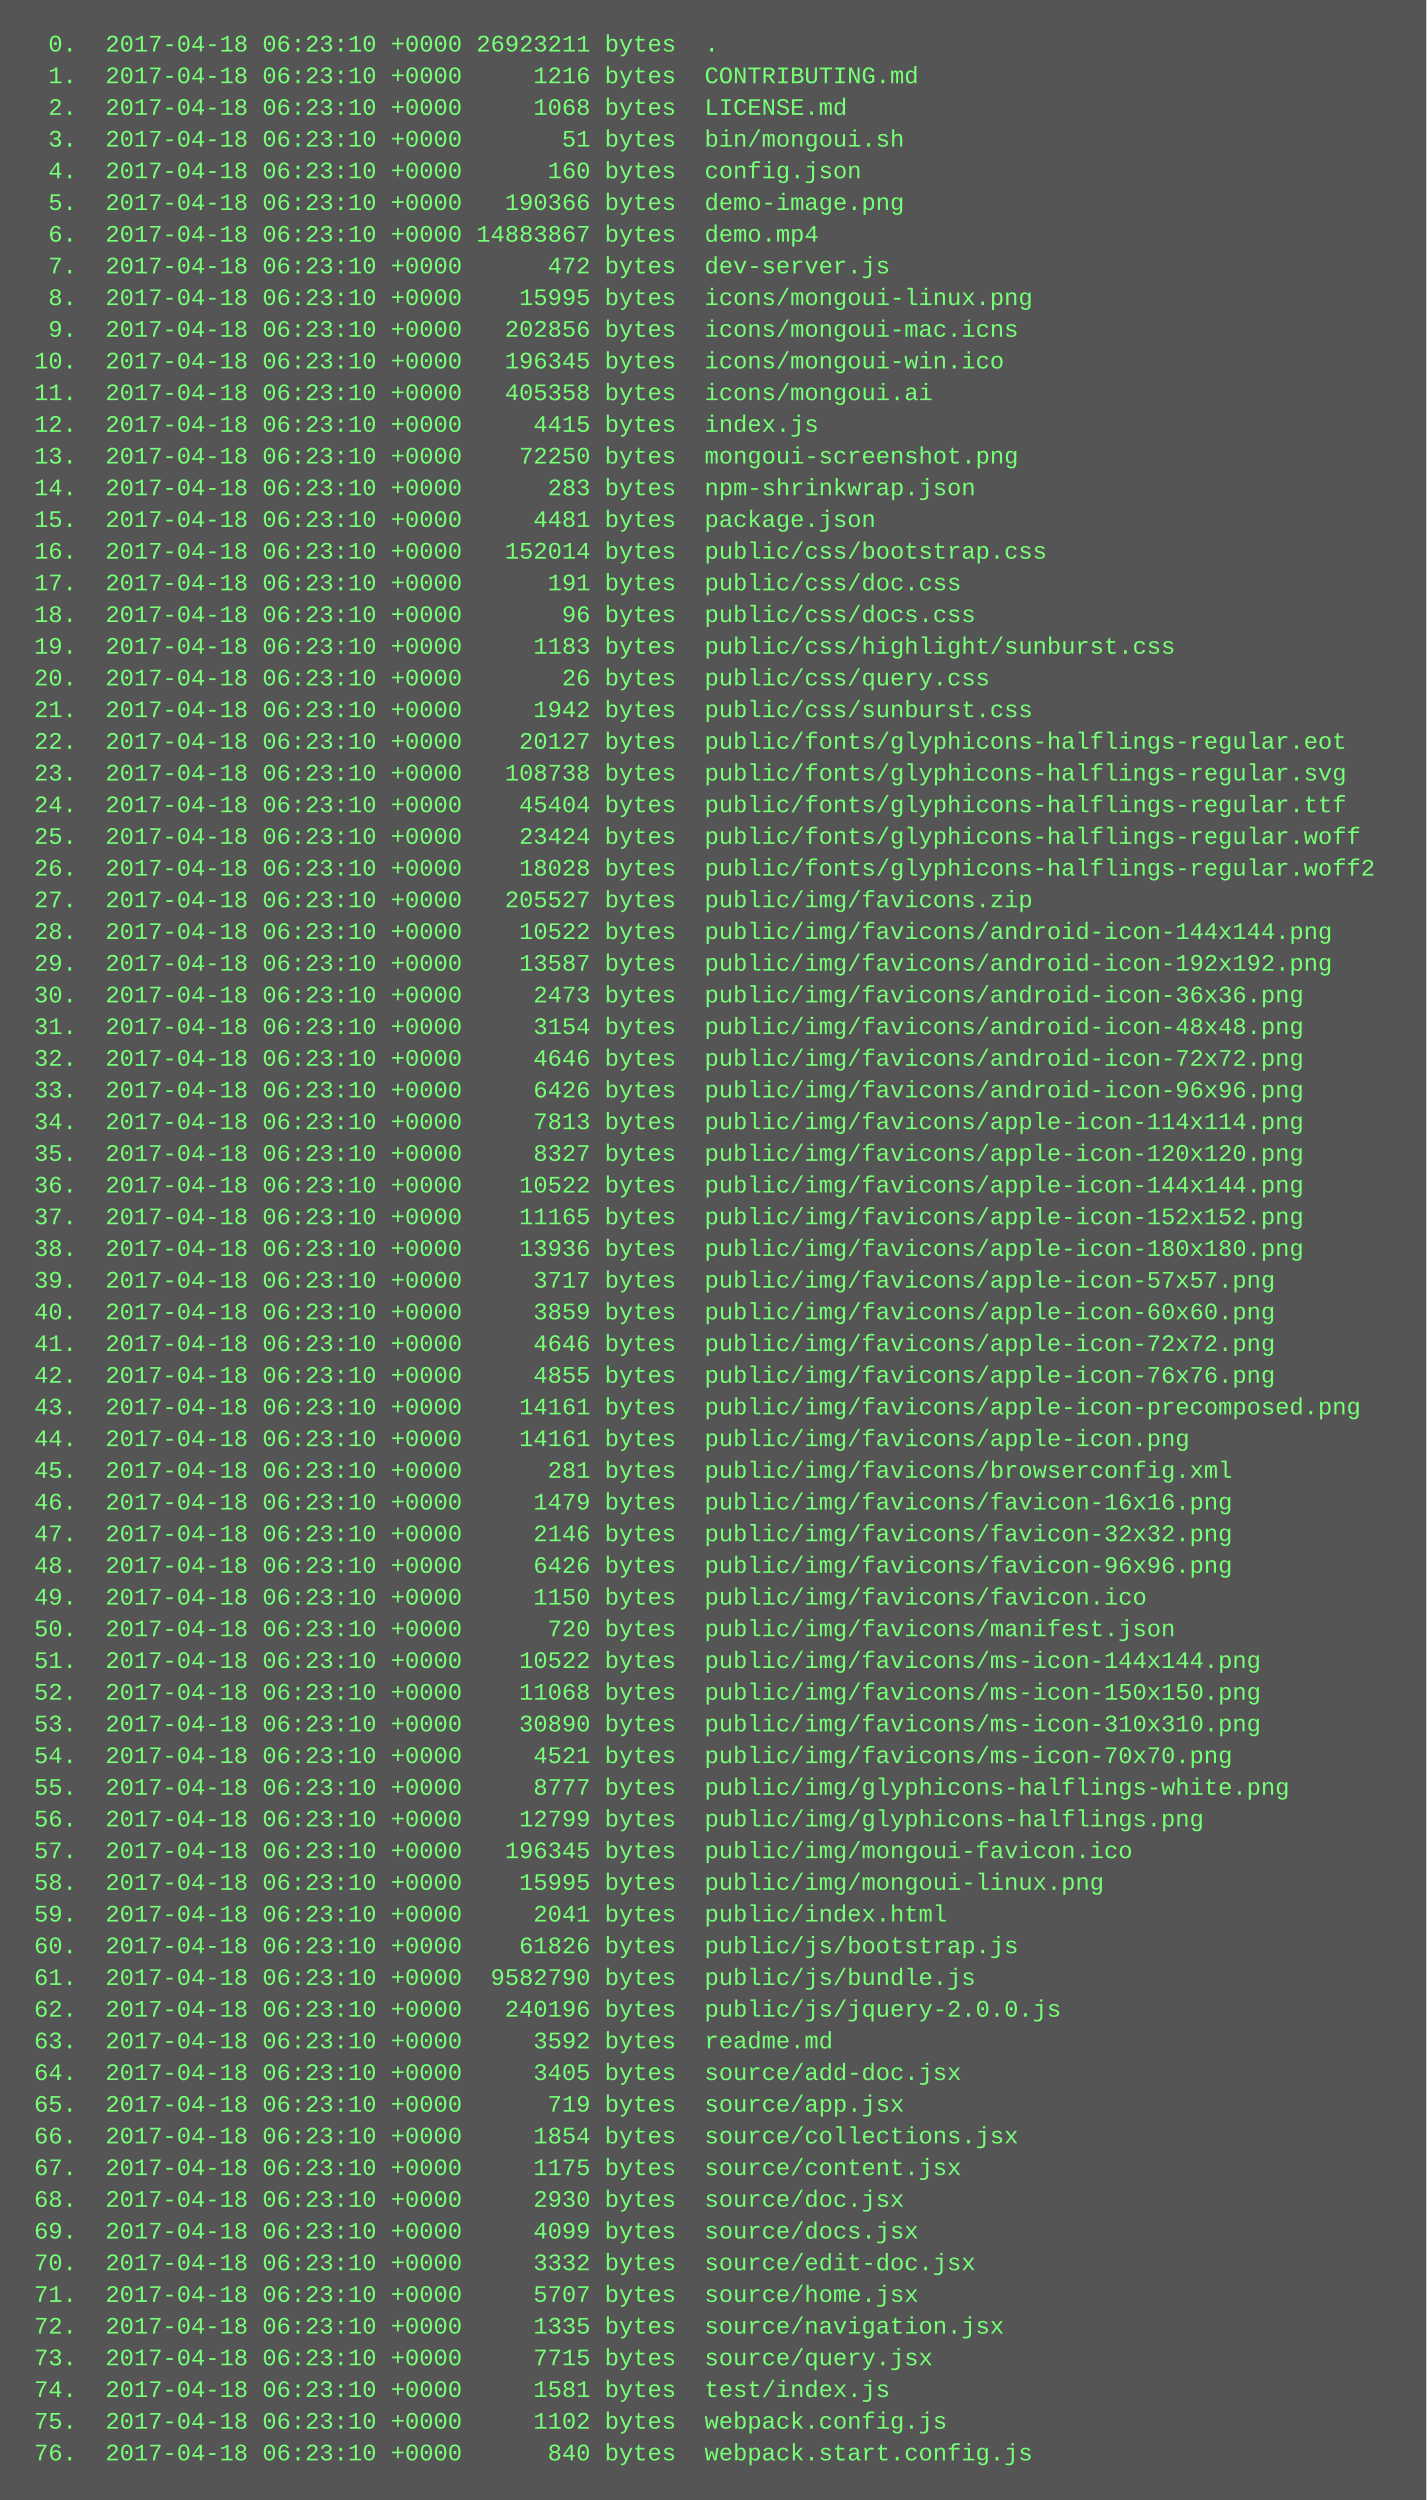
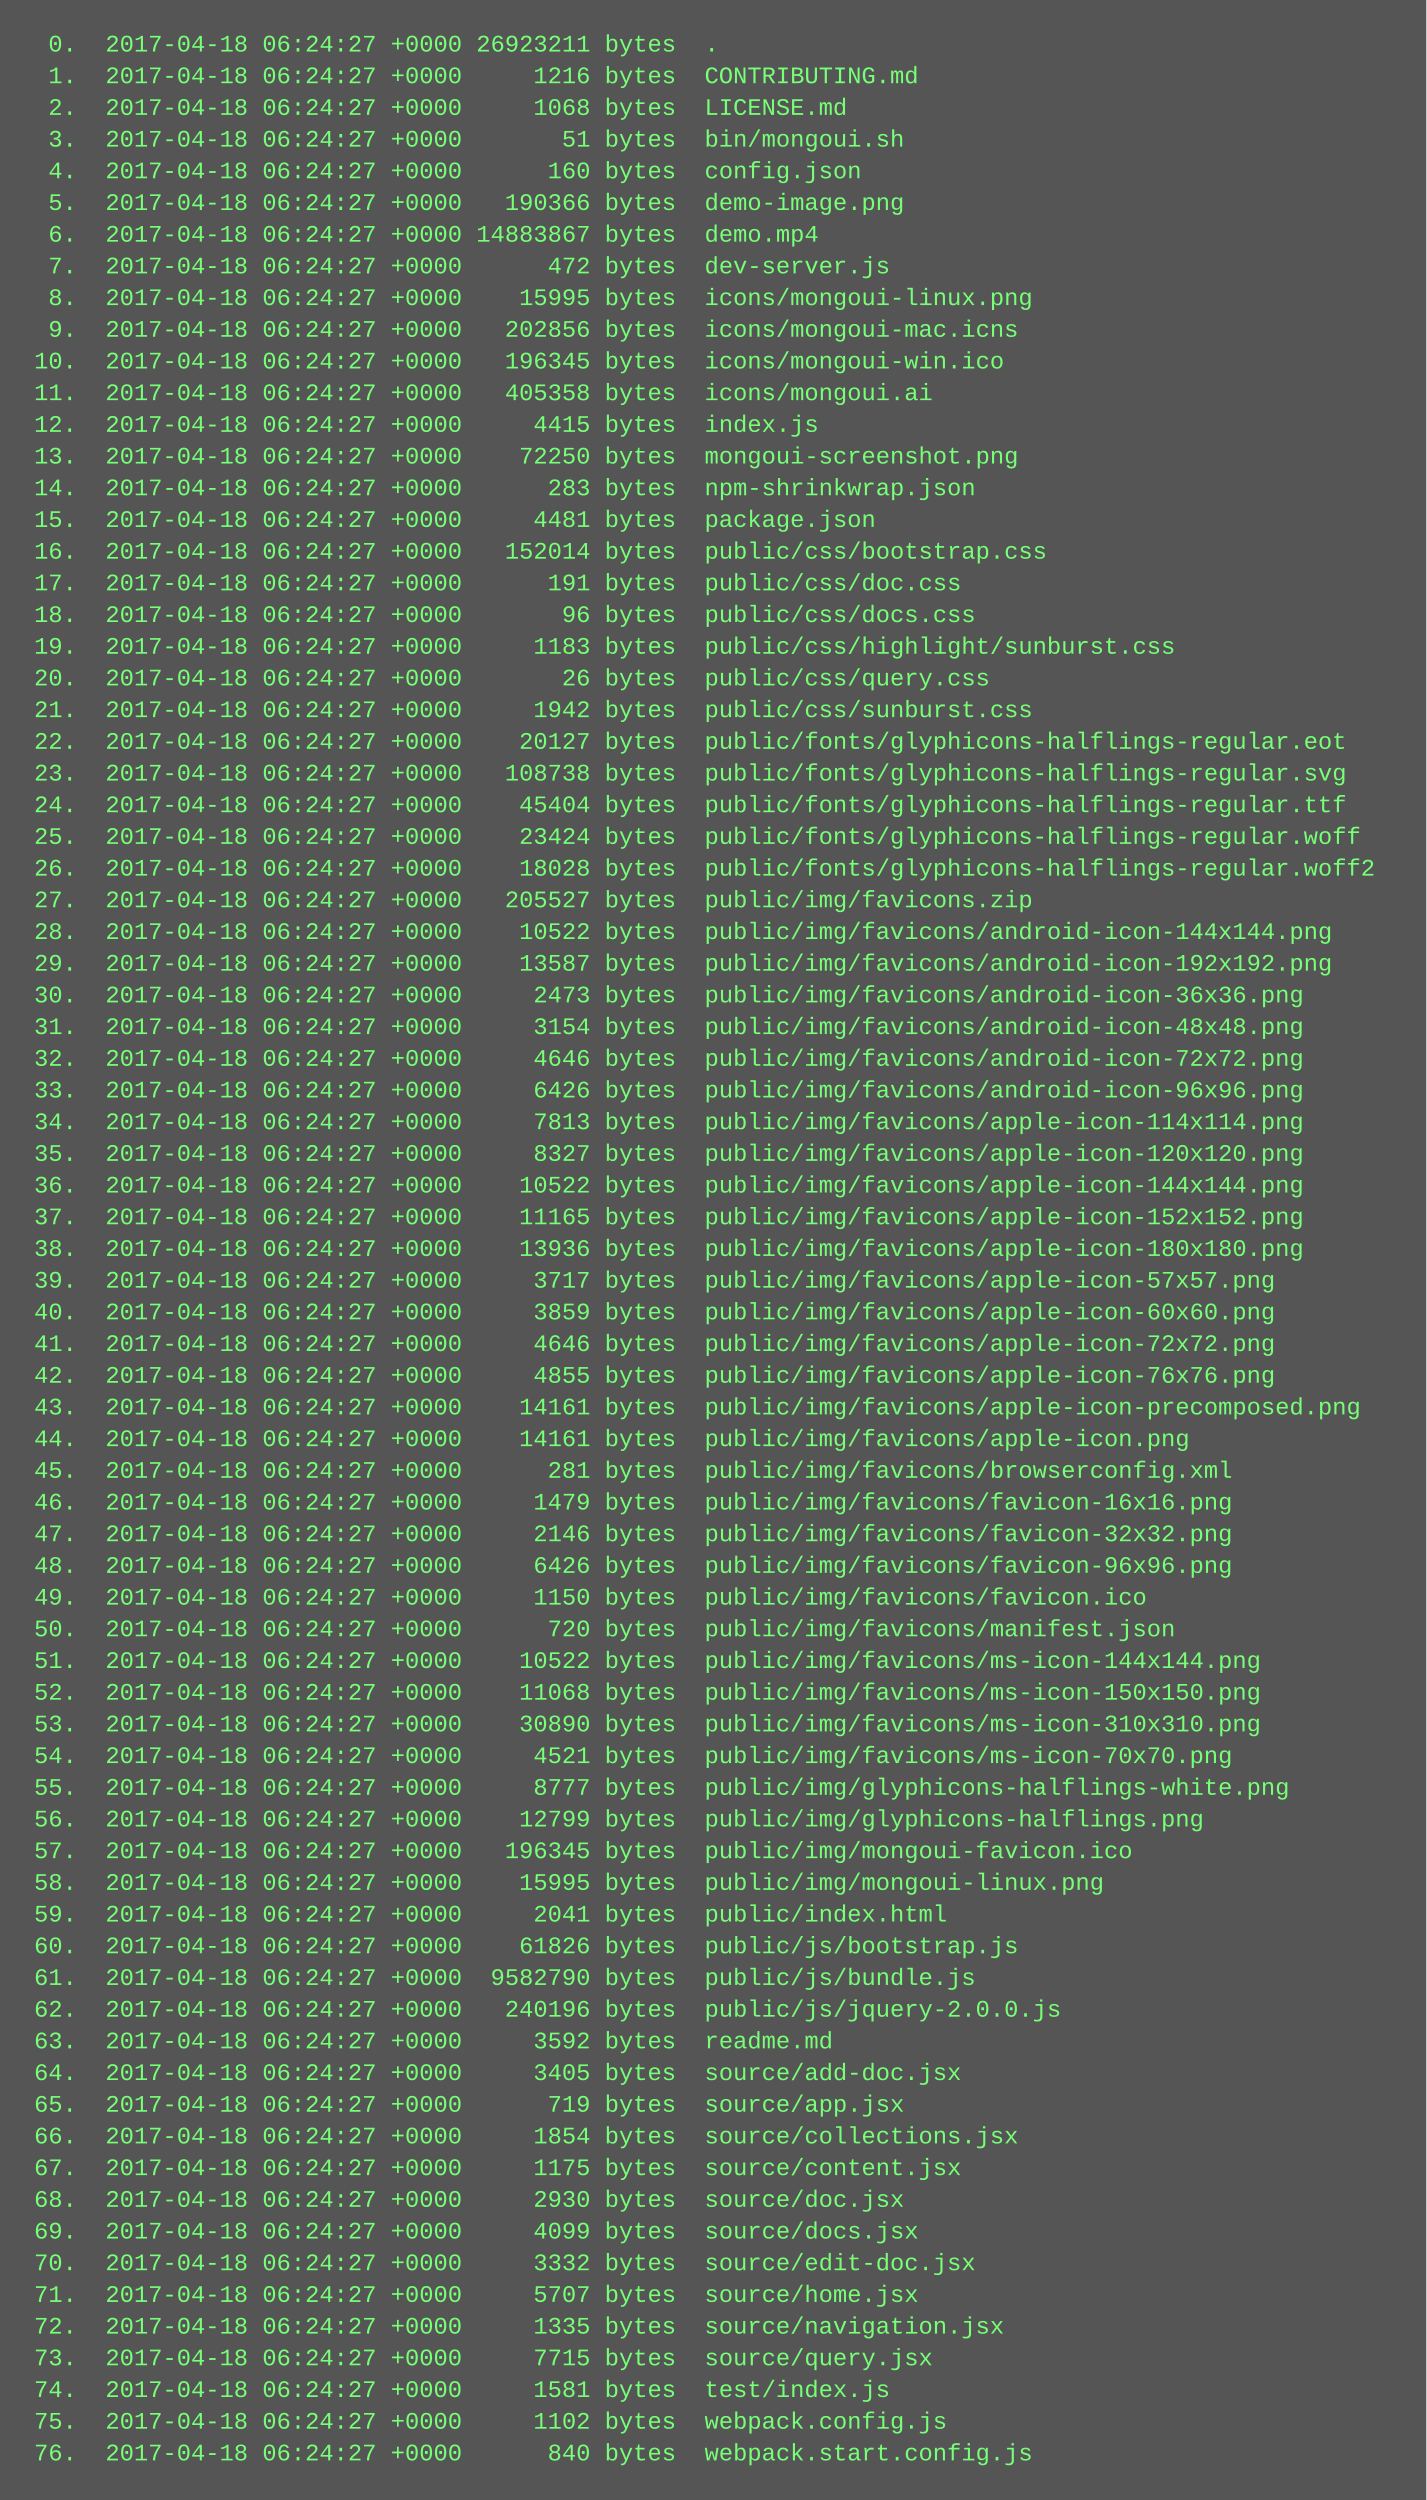
<svg xmlns="http://www.w3.org/2000/svg" height="1262" width="720">
  <rect height="1262" fill="#555" width="720" />
  <text fill="#7f7" font-family="Courier New" font-size="12" xml:space="preserve">
-     <tspan x="10" y="26">  0.  2017-04-18 06:23:10 +0000 26923211 bytes  .</tspan>
-     <tspan x="10" y="42">  1.  2017-04-18 06:23:10 +0000     1216 bytes  CONTRIBUTING.md</tspan>
-     <tspan x="10" y="58">  2.  2017-04-18 06:23:10 +0000     1068 bytes  LICENSE.md</tspan>
-     <tspan x="10" y="74">  3.  2017-04-18 06:23:10 +0000       51 bytes  bin/mongoui.sh</tspan>
-     <tspan x="10" y="90">  4.  2017-04-18 06:23:10 +0000      160 bytes  config.json</tspan>
-     <tspan x="10" y="106">  5.  2017-04-18 06:23:10 +0000   190366 bytes  demo-image.png</tspan>
-     <tspan x="10" y="122">  6.  2017-04-18 06:23:10 +0000 14883867 bytes  demo.mp4</tspan>
-     <tspan x="10" y="138">  7.  2017-04-18 06:23:10 +0000      472 bytes  dev-server.js</tspan>
-     <tspan x="10" y="154">  8.  2017-04-18 06:23:10 +0000    15995 bytes  icons/mongoui-linux.png</tspan>
-     <tspan x="10" y="170">  9.  2017-04-18 06:23:10 +0000   202856 bytes  icons/mongoui-mac.icns</tspan>
-     <tspan x="10" y="186"> 10.  2017-04-18 06:23:10 +0000   196345 bytes  icons/mongoui-win.ico</tspan>
-     <tspan x="10" y="202"> 11.  2017-04-18 06:23:10 +0000   405358 bytes  icons/mongoui.ai</tspan>
-     <tspan x="10" y="218"> 12.  2017-04-18 06:23:10 +0000     4415 bytes  index.js</tspan>
-     <tspan x="10" y="234"> 13.  2017-04-18 06:23:10 +0000    72250 bytes  mongoui-screenshot.png</tspan>
-     <tspan x="10" y="250"> 14.  2017-04-18 06:23:10 +0000      283 bytes  npm-shrinkwrap.json</tspan>
-     <tspan x="10" y="266"> 15.  2017-04-18 06:23:10 +0000     4481 bytes  package.json</tspan>
-     <tspan x="10" y="282"> 16.  2017-04-18 06:23:10 +0000   152014 bytes  public/css/bootstrap.css</tspan>
-     <tspan x="10" y="298"> 17.  2017-04-18 06:23:10 +0000      191 bytes  public/css/doc.css</tspan>
-     <tspan x="10" y="314"> 18.  2017-04-18 06:23:10 +0000       96 bytes  public/css/docs.css</tspan>
-     <tspan x="10" y="330"> 19.  2017-04-18 06:23:10 +0000     1183 bytes  public/css/highlight/sunburst.css</tspan>
-     <tspan x="10" y="346"> 20.  2017-04-18 06:23:10 +0000       26 bytes  public/css/query.css</tspan>
-     <tspan x="10" y="362"> 21.  2017-04-18 06:23:10 +0000     1942 bytes  public/css/sunburst.css</tspan>
-     <tspan x="10" y="378"> 22.  2017-04-18 06:23:10 +0000    20127 bytes  public/fonts/glyphicons-halflings-regular.eot</tspan>
-     <tspan x="10" y="394"> 23.  2017-04-18 06:23:10 +0000   108738 bytes  public/fonts/glyphicons-halflings-regular.svg</tspan>
-     <tspan x="10" y="410"> 24.  2017-04-18 06:23:10 +0000    45404 bytes  public/fonts/glyphicons-halflings-regular.ttf</tspan>
-     <tspan x="10" y="426"> 25.  2017-04-18 06:23:10 +0000    23424 bytes  public/fonts/glyphicons-halflings-regular.woff</tspan>
-     <tspan x="10" y="442"> 26.  2017-04-18 06:23:10 +0000    18028 bytes  public/fonts/glyphicons-halflings-regular.woff2</tspan>
-     <tspan x="10" y="458"> 27.  2017-04-18 06:23:10 +0000   205527 bytes  public/img/favicons.zip</tspan>
-     <tspan x="10" y="474"> 28.  2017-04-18 06:23:10 +0000    10522 bytes  public/img/favicons/android-icon-144x144.png</tspan>
-     <tspan x="10" y="490"> 29.  2017-04-18 06:23:10 +0000    13587 bytes  public/img/favicons/android-icon-192x192.png</tspan>
-     <tspan x="10" y="506"> 30.  2017-04-18 06:23:10 +0000     2473 bytes  public/img/favicons/android-icon-36x36.png</tspan>
-     <tspan x="10" y="522"> 31.  2017-04-18 06:23:10 +0000     3154 bytes  public/img/favicons/android-icon-48x48.png</tspan>
-     <tspan x="10" y="538"> 32.  2017-04-18 06:23:10 +0000     4646 bytes  public/img/favicons/android-icon-72x72.png</tspan>
-     <tspan x="10" y="554"> 33.  2017-04-18 06:23:10 +0000     6426 bytes  public/img/favicons/android-icon-96x96.png</tspan>
-     <tspan x="10" y="570"> 34.  2017-04-18 06:23:10 +0000     7813 bytes  public/img/favicons/apple-icon-114x114.png</tspan>
-     <tspan x="10" y="586"> 35.  2017-04-18 06:23:10 +0000     8327 bytes  public/img/favicons/apple-icon-120x120.png</tspan>
-     <tspan x="10" y="602"> 36.  2017-04-18 06:23:10 +0000    10522 bytes  public/img/favicons/apple-icon-144x144.png</tspan>
-     <tspan x="10" y="618"> 37.  2017-04-18 06:23:10 +0000    11165 bytes  public/img/favicons/apple-icon-152x152.png</tspan>
-     <tspan x="10" y="634"> 38.  2017-04-18 06:23:10 +0000    13936 bytes  public/img/favicons/apple-icon-180x180.png</tspan>
-     <tspan x="10" y="650"> 39.  2017-04-18 06:23:10 +0000     3717 bytes  public/img/favicons/apple-icon-57x57.png</tspan>
-     <tspan x="10" y="666"> 40.  2017-04-18 06:23:10 +0000     3859 bytes  public/img/favicons/apple-icon-60x60.png</tspan>
-     <tspan x="10" y="682"> 41.  2017-04-18 06:23:10 +0000     4646 bytes  public/img/favicons/apple-icon-72x72.png</tspan>
-     <tspan x="10" y="698"> 42.  2017-04-18 06:23:10 +0000     4855 bytes  public/img/favicons/apple-icon-76x76.png</tspan>
-     <tspan x="10" y="714"> 43.  2017-04-18 06:23:10 +0000    14161 bytes  public/img/favicons/apple-icon-precomposed.png</tspan>
-     <tspan x="10" y="730"> 44.  2017-04-18 06:23:10 +0000    14161 bytes  public/img/favicons/apple-icon.png</tspan>
-     <tspan x="10" y="746"> 45.  2017-04-18 06:23:10 +0000      281 bytes  public/img/favicons/browserconfig.xml</tspan>
-     <tspan x="10" y="762"> 46.  2017-04-18 06:23:10 +0000     1479 bytes  public/img/favicons/favicon-16x16.png</tspan>
-     <tspan x="10" y="778"> 47.  2017-04-18 06:23:10 +0000     2146 bytes  public/img/favicons/favicon-32x32.png</tspan>
-     <tspan x="10" y="794"> 48.  2017-04-18 06:23:10 +0000     6426 bytes  public/img/favicons/favicon-96x96.png</tspan>
-     <tspan x="10" y="810"> 49.  2017-04-18 06:23:10 +0000     1150 bytes  public/img/favicons/favicon.ico</tspan>
-     <tspan x="10" y="826"> 50.  2017-04-18 06:23:10 +0000      720 bytes  public/img/favicons/manifest.json</tspan>
-     <tspan x="10" y="842"> 51.  2017-04-18 06:23:10 +0000    10522 bytes  public/img/favicons/ms-icon-144x144.png</tspan>
-     <tspan x="10" y="858"> 52.  2017-04-18 06:23:10 +0000    11068 bytes  public/img/favicons/ms-icon-150x150.png</tspan>
-     <tspan x="10" y="874"> 53.  2017-04-18 06:23:10 +0000    30890 bytes  public/img/favicons/ms-icon-310x310.png</tspan>
-     <tspan x="10" y="890"> 54.  2017-04-18 06:23:10 +0000     4521 bytes  public/img/favicons/ms-icon-70x70.png</tspan>
-     <tspan x="10" y="906"> 55.  2017-04-18 06:23:10 +0000     8777 bytes  public/img/glyphicons-halflings-white.png</tspan>
-     <tspan x="10" y="922"> 56.  2017-04-18 06:23:10 +0000    12799 bytes  public/img/glyphicons-halflings.png</tspan>
-     <tspan x="10" y="938"> 57.  2017-04-18 06:23:10 +0000   196345 bytes  public/img/mongoui-favicon.ico</tspan>
-     <tspan x="10" y="954"> 58.  2017-04-18 06:23:10 +0000    15995 bytes  public/img/mongoui-linux.png</tspan>
-     <tspan x="10" y="970"> 59.  2017-04-18 06:23:10 +0000     2041 bytes  public/index.html</tspan>
-     <tspan x="10" y="986"> 60.  2017-04-18 06:23:10 +0000    61826 bytes  public/js/bootstrap.js</tspan>
-     <tspan x="10" y="1002"> 61.  2017-04-18 06:23:10 +0000  9582790 bytes  public/js/bundle.js</tspan>
-     <tspan x="10" y="1018"> 62.  2017-04-18 06:23:10 +0000   240196 bytes  public/js/jquery-2.0.0.js</tspan>
-     <tspan x="10" y="1034"> 63.  2017-04-18 06:23:10 +0000     3592 bytes  readme.md</tspan>
-     <tspan x="10" y="1050"> 64.  2017-04-18 06:23:10 +0000     3405 bytes  source/add-doc.jsx</tspan>
-     <tspan x="10" y="1066"> 65.  2017-04-18 06:23:10 +0000      719 bytes  source/app.jsx</tspan>
-     <tspan x="10" y="1082"> 66.  2017-04-18 06:23:10 +0000     1854 bytes  source/collections.jsx</tspan>
-     <tspan x="10" y="1098"> 67.  2017-04-18 06:23:10 +0000     1175 bytes  source/content.jsx</tspan>
-     <tspan x="10" y="1114"> 68.  2017-04-18 06:23:10 +0000     2930 bytes  source/doc.jsx</tspan>
-     <tspan x="10" y="1130"> 69.  2017-04-18 06:23:10 +0000     4099 bytes  source/docs.jsx</tspan>
-     <tspan x="10" y="1146"> 70.  2017-04-18 06:23:10 +0000     3332 bytes  source/edit-doc.jsx</tspan>
-     <tspan x="10" y="1162"> 71.  2017-04-18 06:23:10 +0000     5707 bytes  source/home.jsx</tspan>
-     <tspan x="10" y="1178"> 72.  2017-04-18 06:23:10 +0000     1335 bytes  source/navigation.jsx</tspan>
-     <tspan x="10" y="1194"> 73.  2017-04-18 06:23:10 +0000     7715 bytes  source/query.jsx</tspan>
-     <tspan x="10" y="1210"> 74.  2017-04-18 06:23:10 +0000     1581 bytes  test/index.js</tspan>
-     <tspan x="10" y="1226"> 75.  2017-04-18 06:23:10 +0000     1102 bytes  webpack.config.js</tspan>
-     <tspan x="10" y="1242"> 76.  2017-04-18 06:23:10 +0000      840 bytes  webpack.start.config.js</tspan>
+     <tspan x="10" y="26">  0.  2017-04-18 06:24:27 +0000 26923211 bytes  .</tspan>
+     <tspan x="10" y="42">  1.  2017-04-18 06:24:27 +0000     1216 bytes  CONTRIBUTING.md</tspan>
+     <tspan x="10" y="58">  2.  2017-04-18 06:24:27 +0000     1068 bytes  LICENSE.md</tspan>
+     <tspan x="10" y="74">  3.  2017-04-18 06:24:27 +0000       51 bytes  bin/mongoui.sh</tspan>
+     <tspan x="10" y="90">  4.  2017-04-18 06:24:27 +0000      160 bytes  config.json</tspan>
+     <tspan x="10" y="106">  5.  2017-04-18 06:24:27 +0000   190366 bytes  demo-image.png</tspan>
+     <tspan x="10" y="122">  6.  2017-04-18 06:24:27 +0000 14883867 bytes  demo.mp4</tspan>
+     <tspan x="10" y="138">  7.  2017-04-18 06:24:27 +0000      472 bytes  dev-server.js</tspan>
+     <tspan x="10" y="154">  8.  2017-04-18 06:24:27 +0000    15995 bytes  icons/mongoui-linux.png</tspan>
+     <tspan x="10" y="170">  9.  2017-04-18 06:24:27 +0000   202856 bytes  icons/mongoui-mac.icns</tspan>
+     <tspan x="10" y="186"> 10.  2017-04-18 06:24:27 +0000   196345 bytes  icons/mongoui-win.ico</tspan>
+     <tspan x="10" y="202"> 11.  2017-04-18 06:24:27 +0000   405358 bytes  icons/mongoui.ai</tspan>
+     <tspan x="10" y="218"> 12.  2017-04-18 06:24:27 +0000     4415 bytes  index.js</tspan>
+     <tspan x="10" y="234"> 13.  2017-04-18 06:24:27 +0000    72250 bytes  mongoui-screenshot.png</tspan>
+     <tspan x="10" y="250"> 14.  2017-04-18 06:24:27 +0000      283 bytes  npm-shrinkwrap.json</tspan>
+     <tspan x="10" y="266"> 15.  2017-04-18 06:24:27 +0000     4481 bytes  package.json</tspan>
+     <tspan x="10" y="282"> 16.  2017-04-18 06:24:27 +0000   152014 bytes  public/css/bootstrap.css</tspan>
+     <tspan x="10" y="298"> 17.  2017-04-18 06:24:27 +0000      191 bytes  public/css/doc.css</tspan>
+     <tspan x="10" y="314"> 18.  2017-04-18 06:24:27 +0000       96 bytes  public/css/docs.css</tspan>
+     <tspan x="10" y="330"> 19.  2017-04-18 06:24:27 +0000     1183 bytes  public/css/highlight/sunburst.css</tspan>
+     <tspan x="10" y="346"> 20.  2017-04-18 06:24:27 +0000       26 bytes  public/css/query.css</tspan>
+     <tspan x="10" y="362"> 21.  2017-04-18 06:24:27 +0000     1942 bytes  public/css/sunburst.css</tspan>
+     <tspan x="10" y="378"> 22.  2017-04-18 06:24:27 +0000    20127 bytes  public/fonts/glyphicons-halflings-regular.eot</tspan>
+     <tspan x="10" y="394"> 23.  2017-04-18 06:24:27 +0000   108738 bytes  public/fonts/glyphicons-halflings-regular.svg</tspan>
+     <tspan x="10" y="410"> 24.  2017-04-18 06:24:27 +0000    45404 bytes  public/fonts/glyphicons-halflings-regular.ttf</tspan>
+     <tspan x="10" y="426"> 25.  2017-04-18 06:24:27 +0000    23424 bytes  public/fonts/glyphicons-halflings-regular.woff</tspan>
+     <tspan x="10" y="442"> 26.  2017-04-18 06:24:27 +0000    18028 bytes  public/fonts/glyphicons-halflings-regular.woff2</tspan>
+     <tspan x="10" y="458"> 27.  2017-04-18 06:24:27 +0000   205527 bytes  public/img/favicons.zip</tspan>
+     <tspan x="10" y="474"> 28.  2017-04-18 06:24:27 +0000    10522 bytes  public/img/favicons/android-icon-144x144.png</tspan>
+     <tspan x="10" y="490"> 29.  2017-04-18 06:24:27 +0000    13587 bytes  public/img/favicons/android-icon-192x192.png</tspan>
+     <tspan x="10" y="506"> 30.  2017-04-18 06:24:27 +0000     2473 bytes  public/img/favicons/android-icon-36x36.png</tspan>
+     <tspan x="10" y="522"> 31.  2017-04-18 06:24:27 +0000     3154 bytes  public/img/favicons/android-icon-48x48.png</tspan>
+     <tspan x="10" y="538"> 32.  2017-04-18 06:24:27 +0000     4646 bytes  public/img/favicons/android-icon-72x72.png</tspan>
+     <tspan x="10" y="554"> 33.  2017-04-18 06:24:27 +0000     6426 bytes  public/img/favicons/android-icon-96x96.png</tspan>
+     <tspan x="10" y="570"> 34.  2017-04-18 06:24:27 +0000     7813 bytes  public/img/favicons/apple-icon-114x114.png</tspan>
+     <tspan x="10" y="586"> 35.  2017-04-18 06:24:27 +0000     8327 bytes  public/img/favicons/apple-icon-120x120.png</tspan>
+     <tspan x="10" y="602"> 36.  2017-04-18 06:24:27 +0000    10522 bytes  public/img/favicons/apple-icon-144x144.png</tspan>
+     <tspan x="10" y="618"> 37.  2017-04-18 06:24:27 +0000    11165 bytes  public/img/favicons/apple-icon-152x152.png</tspan>
+     <tspan x="10" y="634"> 38.  2017-04-18 06:24:27 +0000    13936 bytes  public/img/favicons/apple-icon-180x180.png</tspan>
+     <tspan x="10" y="650"> 39.  2017-04-18 06:24:27 +0000     3717 bytes  public/img/favicons/apple-icon-57x57.png</tspan>
+     <tspan x="10" y="666"> 40.  2017-04-18 06:24:27 +0000     3859 bytes  public/img/favicons/apple-icon-60x60.png</tspan>
+     <tspan x="10" y="682"> 41.  2017-04-18 06:24:27 +0000     4646 bytes  public/img/favicons/apple-icon-72x72.png</tspan>
+     <tspan x="10" y="698"> 42.  2017-04-18 06:24:27 +0000     4855 bytes  public/img/favicons/apple-icon-76x76.png</tspan>
+     <tspan x="10" y="714"> 43.  2017-04-18 06:24:27 +0000    14161 bytes  public/img/favicons/apple-icon-precomposed.png</tspan>
+     <tspan x="10" y="730"> 44.  2017-04-18 06:24:27 +0000    14161 bytes  public/img/favicons/apple-icon.png</tspan>
+     <tspan x="10" y="746"> 45.  2017-04-18 06:24:27 +0000      281 bytes  public/img/favicons/browserconfig.xml</tspan>
+     <tspan x="10" y="762"> 46.  2017-04-18 06:24:27 +0000     1479 bytes  public/img/favicons/favicon-16x16.png</tspan>
+     <tspan x="10" y="778"> 47.  2017-04-18 06:24:27 +0000     2146 bytes  public/img/favicons/favicon-32x32.png</tspan>
+     <tspan x="10" y="794"> 48.  2017-04-18 06:24:27 +0000     6426 bytes  public/img/favicons/favicon-96x96.png</tspan>
+     <tspan x="10" y="810"> 49.  2017-04-18 06:24:27 +0000     1150 bytes  public/img/favicons/favicon.ico</tspan>
+     <tspan x="10" y="826"> 50.  2017-04-18 06:24:27 +0000      720 bytes  public/img/favicons/manifest.json</tspan>
+     <tspan x="10" y="842"> 51.  2017-04-18 06:24:27 +0000    10522 bytes  public/img/favicons/ms-icon-144x144.png</tspan>
+     <tspan x="10" y="858"> 52.  2017-04-18 06:24:27 +0000    11068 bytes  public/img/favicons/ms-icon-150x150.png</tspan>
+     <tspan x="10" y="874"> 53.  2017-04-18 06:24:27 +0000    30890 bytes  public/img/favicons/ms-icon-310x310.png</tspan>
+     <tspan x="10" y="890"> 54.  2017-04-18 06:24:27 +0000     4521 bytes  public/img/favicons/ms-icon-70x70.png</tspan>
+     <tspan x="10" y="906"> 55.  2017-04-18 06:24:27 +0000     8777 bytes  public/img/glyphicons-halflings-white.png</tspan>
+     <tspan x="10" y="922"> 56.  2017-04-18 06:24:27 +0000    12799 bytes  public/img/glyphicons-halflings.png</tspan>
+     <tspan x="10" y="938"> 57.  2017-04-18 06:24:27 +0000   196345 bytes  public/img/mongoui-favicon.ico</tspan>
+     <tspan x="10" y="954"> 58.  2017-04-18 06:24:27 +0000    15995 bytes  public/img/mongoui-linux.png</tspan>
+     <tspan x="10" y="970"> 59.  2017-04-18 06:24:27 +0000     2041 bytes  public/index.html</tspan>
+     <tspan x="10" y="986"> 60.  2017-04-18 06:24:27 +0000    61826 bytes  public/js/bootstrap.js</tspan>
+     <tspan x="10" y="1002"> 61.  2017-04-18 06:24:27 +0000  9582790 bytes  public/js/bundle.js</tspan>
+     <tspan x="10" y="1018"> 62.  2017-04-18 06:24:27 +0000   240196 bytes  public/js/jquery-2.0.0.js</tspan>
+     <tspan x="10" y="1034"> 63.  2017-04-18 06:24:27 +0000     3592 bytes  readme.md</tspan>
+     <tspan x="10" y="1050"> 64.  2017-04-18 06:24:27 +0000     3405 bytes  source/add-doc.jsx</tspan>
+     <tspan x="10" y="1066"> 65.  2017-04-18 06:24:27 +0000      719 bytes  source/app.jsx</tspan>
+     <tspan x="10" y="1082"> 66.  2017-04-18 06:24:27 +0000     1854 bytes  source/collections.jsx</tspan>
+     <tspan x="10" y="1098"> 67.  2017-04-18 06:24:27 +0000     1175 bytes  source/content.jsx</tspan>
+     <tspan x="10" y="1114"> 68.  2017-04-18 06:24:27 +0000     2930 bytes  source/doc.jsx</tspan>
+     <tspan x="10" y="1130"> 69.  2017-04-18 06:24:27 +0000     4099 bytes  source/docs.jsx</tspan>
+     <tspan x="10" y="1146"> 70.  2017-04-18 06:24:27 +0000     3332 bytes  source/edit-doc.jsx</tspan>
+     <tspan x="10" y="1162"> 71.  2017-04-18 06:24:27 +0000     5707 bytes  source/home.jsx</tspan>
+     <tspan x="10" y="1178"> 72.  2017-04-18 06:24:27 +0000     1335 bytes  source/navigation.jsx</tspan>
+     <tspan x="10" y="1194"> 73.  2017-04-18 06:24:27 +0000     7715 bytes  source/query.jsx</tspan>
+     <tspan x="10" y="1210"> 74.  2017-04-18 06:24:27 +0000     1581 bytes  test/index.js</tspan>
+     <tspan x="10" y="1226"> 75.  2017-04-18 06:24:27 +0000     1102 bytes  webpack.config.js</tspan>
+     <tspan x="10" y="1242"> 76.  2017-04-18 06:24:27 +0000      840 bytes  webpack.start.config.js</tspan>
  </text>
</svg>
